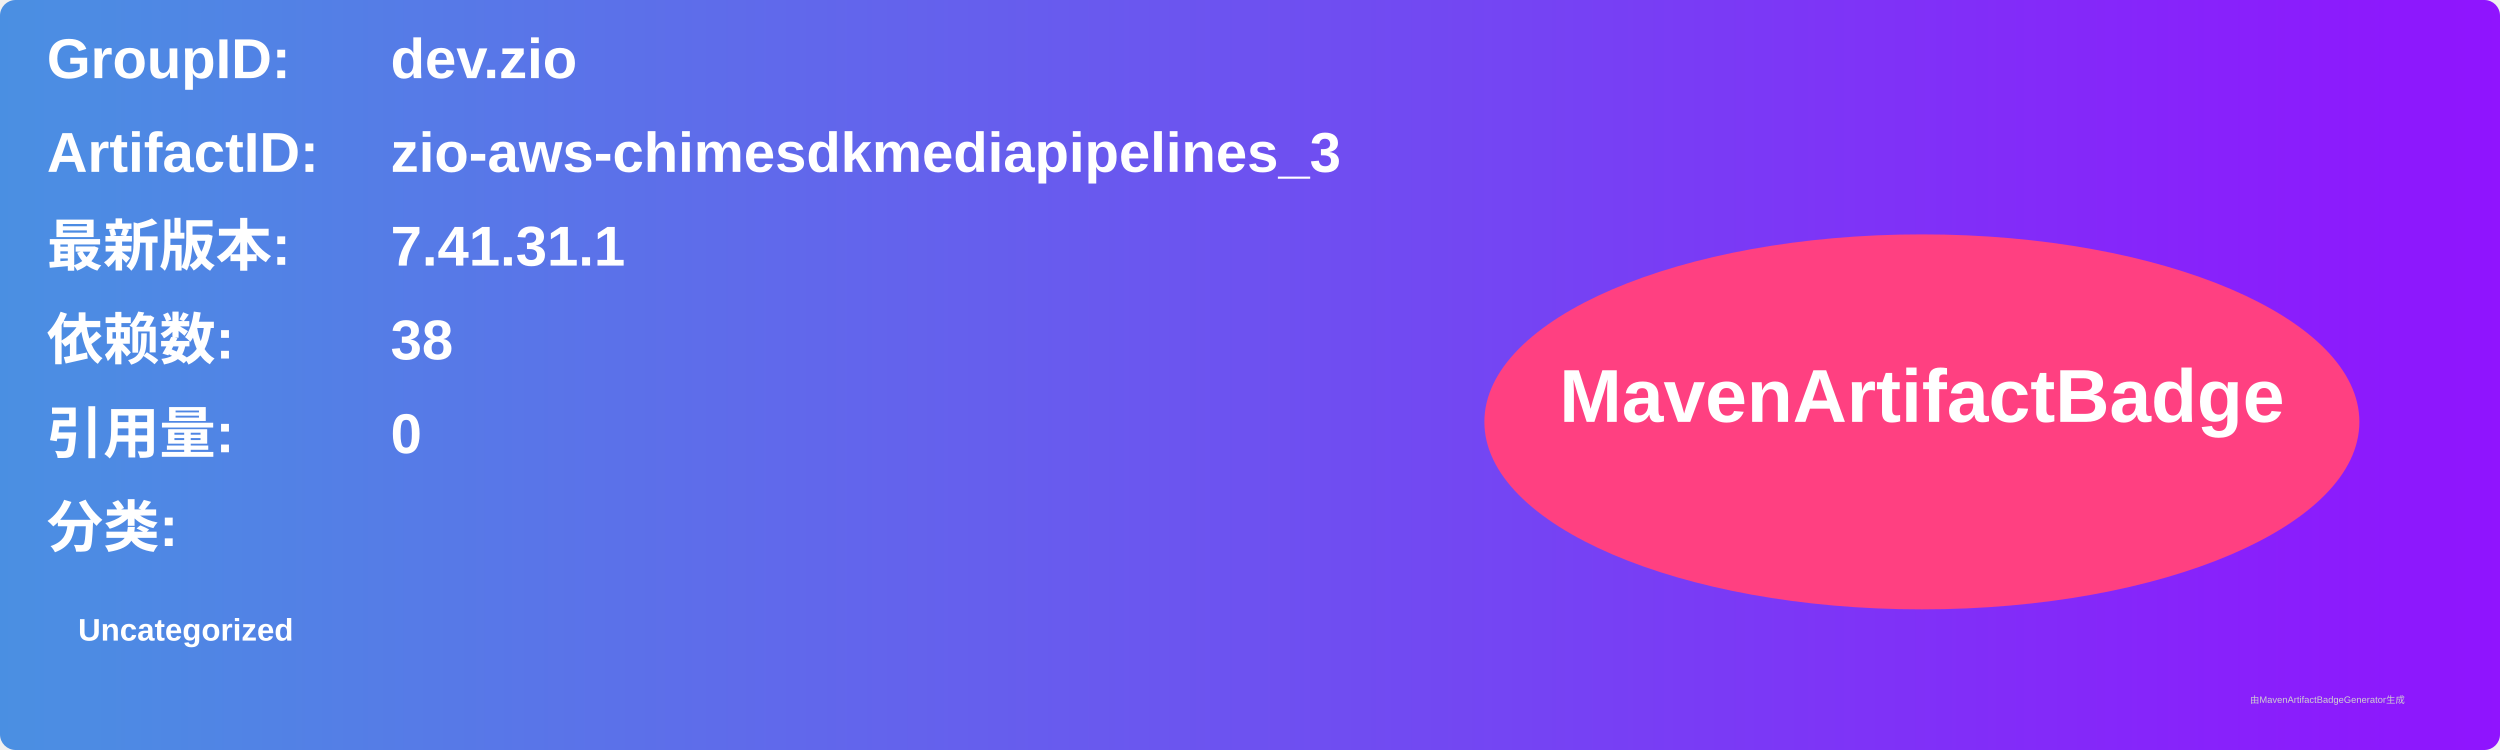
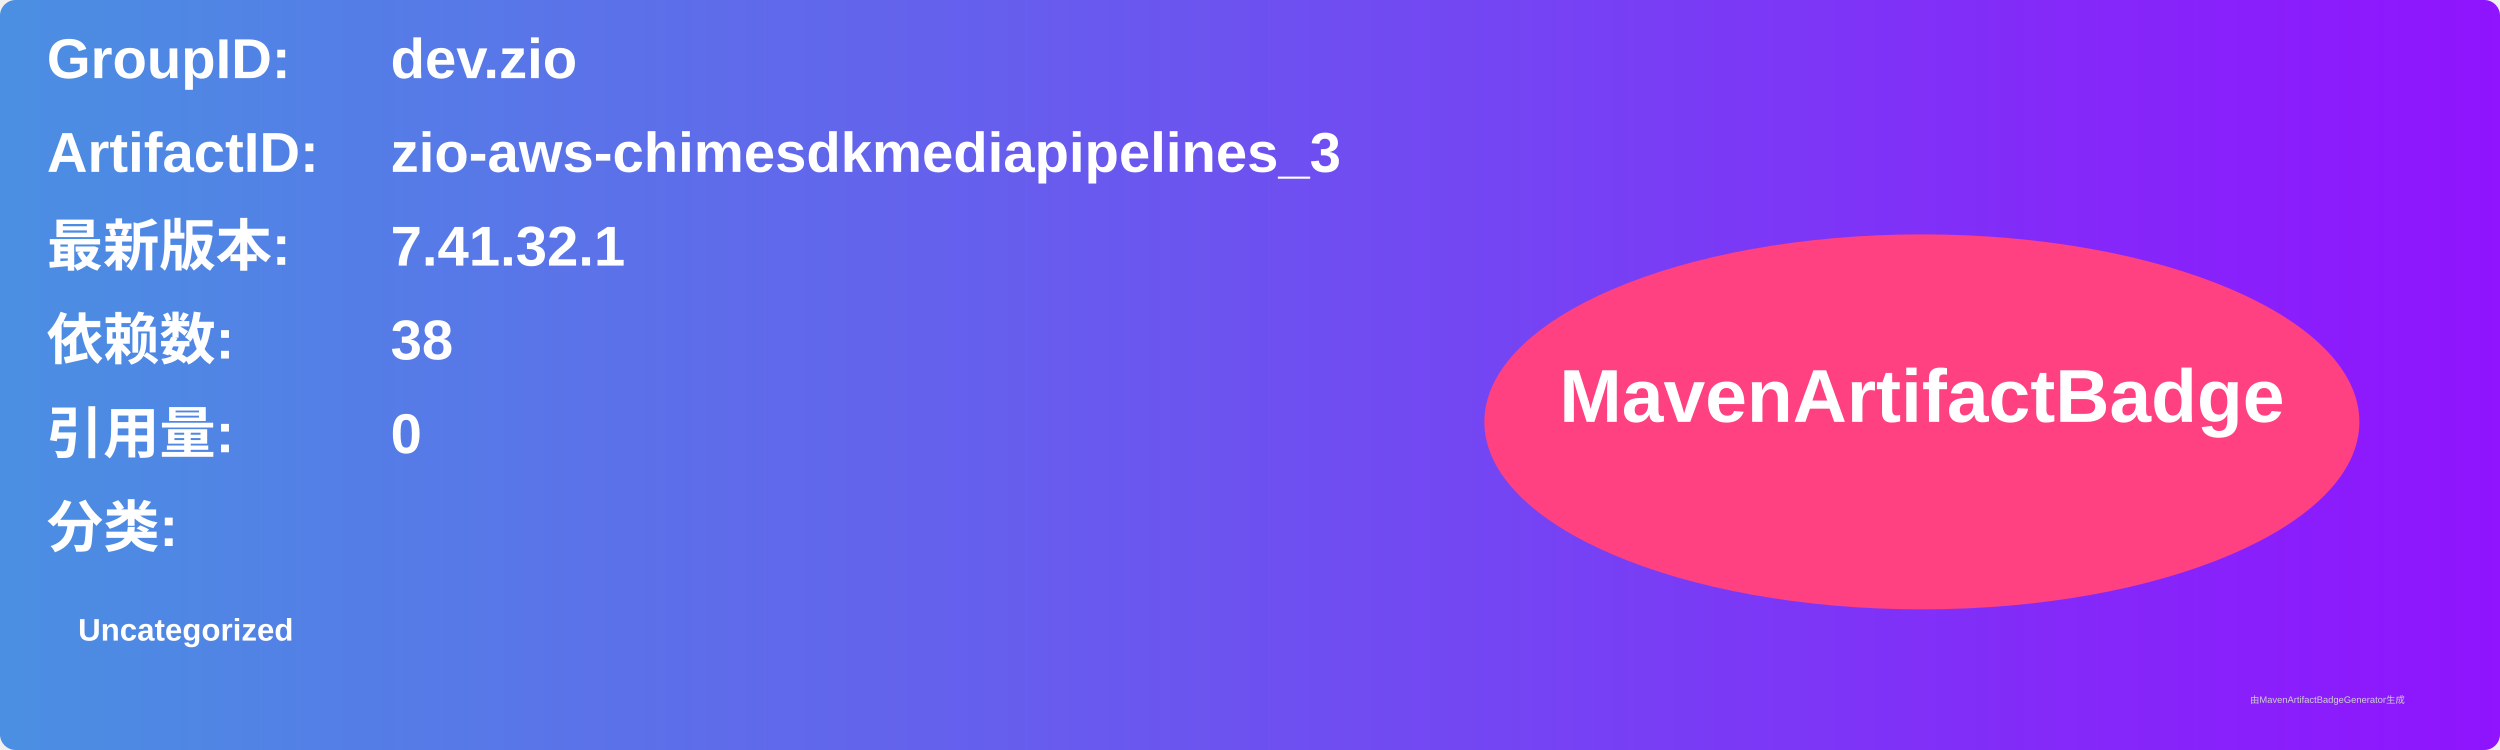
<svg xmlns="http://www.w3.org/2000/svg" width="800" height="240" viewBox="0 0 800 240">
  <linearGradient id="grad" x1="0%" y1="0%" x2="100%" y2="0%">
    <stop offset="0%" stop-color="#4a90e2" />
    <stop offset="100%" stop-color="#9013fe" />
  </linearGradient>
  <rect width="100%" height="100%" rx="5" ry="5" fill="url(#grad)" />
  <g transform="translate(15, 15)">
    <text x="0" y="10" font-family="Arial" font-size="18" fill="white" font-weight="bold" width="260">GroupID:</text>
    <text x="110" y="10" font-family="Arial" font-size="18" fill="white" font-weight="bold" width="460">dev.zio</text>
    <text x="0" y="40" font-family="Arial" font-size="18" fill="white" font-weight="bold" width="260">ArtifactID:</text>
    <text x="110" y="40" font-family="Arial" font-size="18" fill="white" font-weight="bold" width="460">zio-aws-chimesdkmediapipelines_3</text>
    <text x="0" y="70" font-family="Arial" font-size="18" fill="white" font-weight="bold">最新版本:</text>
    <text x="110" y="70" font-family="Arial" font-size="18" fill="white" font-weight="bold">
-       <tspan font-weight="bold">7.41.31.1</tspan>
+       <tspan font-weight="bold">7.41.32.1</tspan>
    </text>
    <text x="0" y="100" font-family="Arial" font-size="18" fill="white" font-weight="bold">依赖数: </text>
    <text x="110" y="100" font-family="Arial" font-size="18" fill="white">
      <tspan font-weight="bold">38</tspan>
    </text>
    <text x="0" y="130" font-family="Arial" font-size="18" fill="white" font-weight="bold">引用量: </text>
    <text x="110" y="130" font-family="Arial" font-size="18" fill="white">
      <tspan font-weight="bold">0</tspan>
    </text>
    <text x="0" y="160" font-family="Arial" font-size="18" fill="white" font-weight="bold">分类:</text>
    <text x="10" y="190" font-family="Arial" font-size="10" fill="white">
      <tspan font-weight="bold">Uncategorized</tspan>
    </text>
    <ellipse cx="600" cy="120" rx="140" ry="60" fill="#ff4081" />
    <text x="600" y="120" text-anchor="middle" font-family="Arial" font-size="24" fill="white" font-weight="bold">MavenArtifactBadge</text>
  </g>
  <text x="720" y="225" font-family="Arial" font-size="3" fill="#d0d0d0">由MavenArtifactBadgeGenerator生成</text>
</svg>
